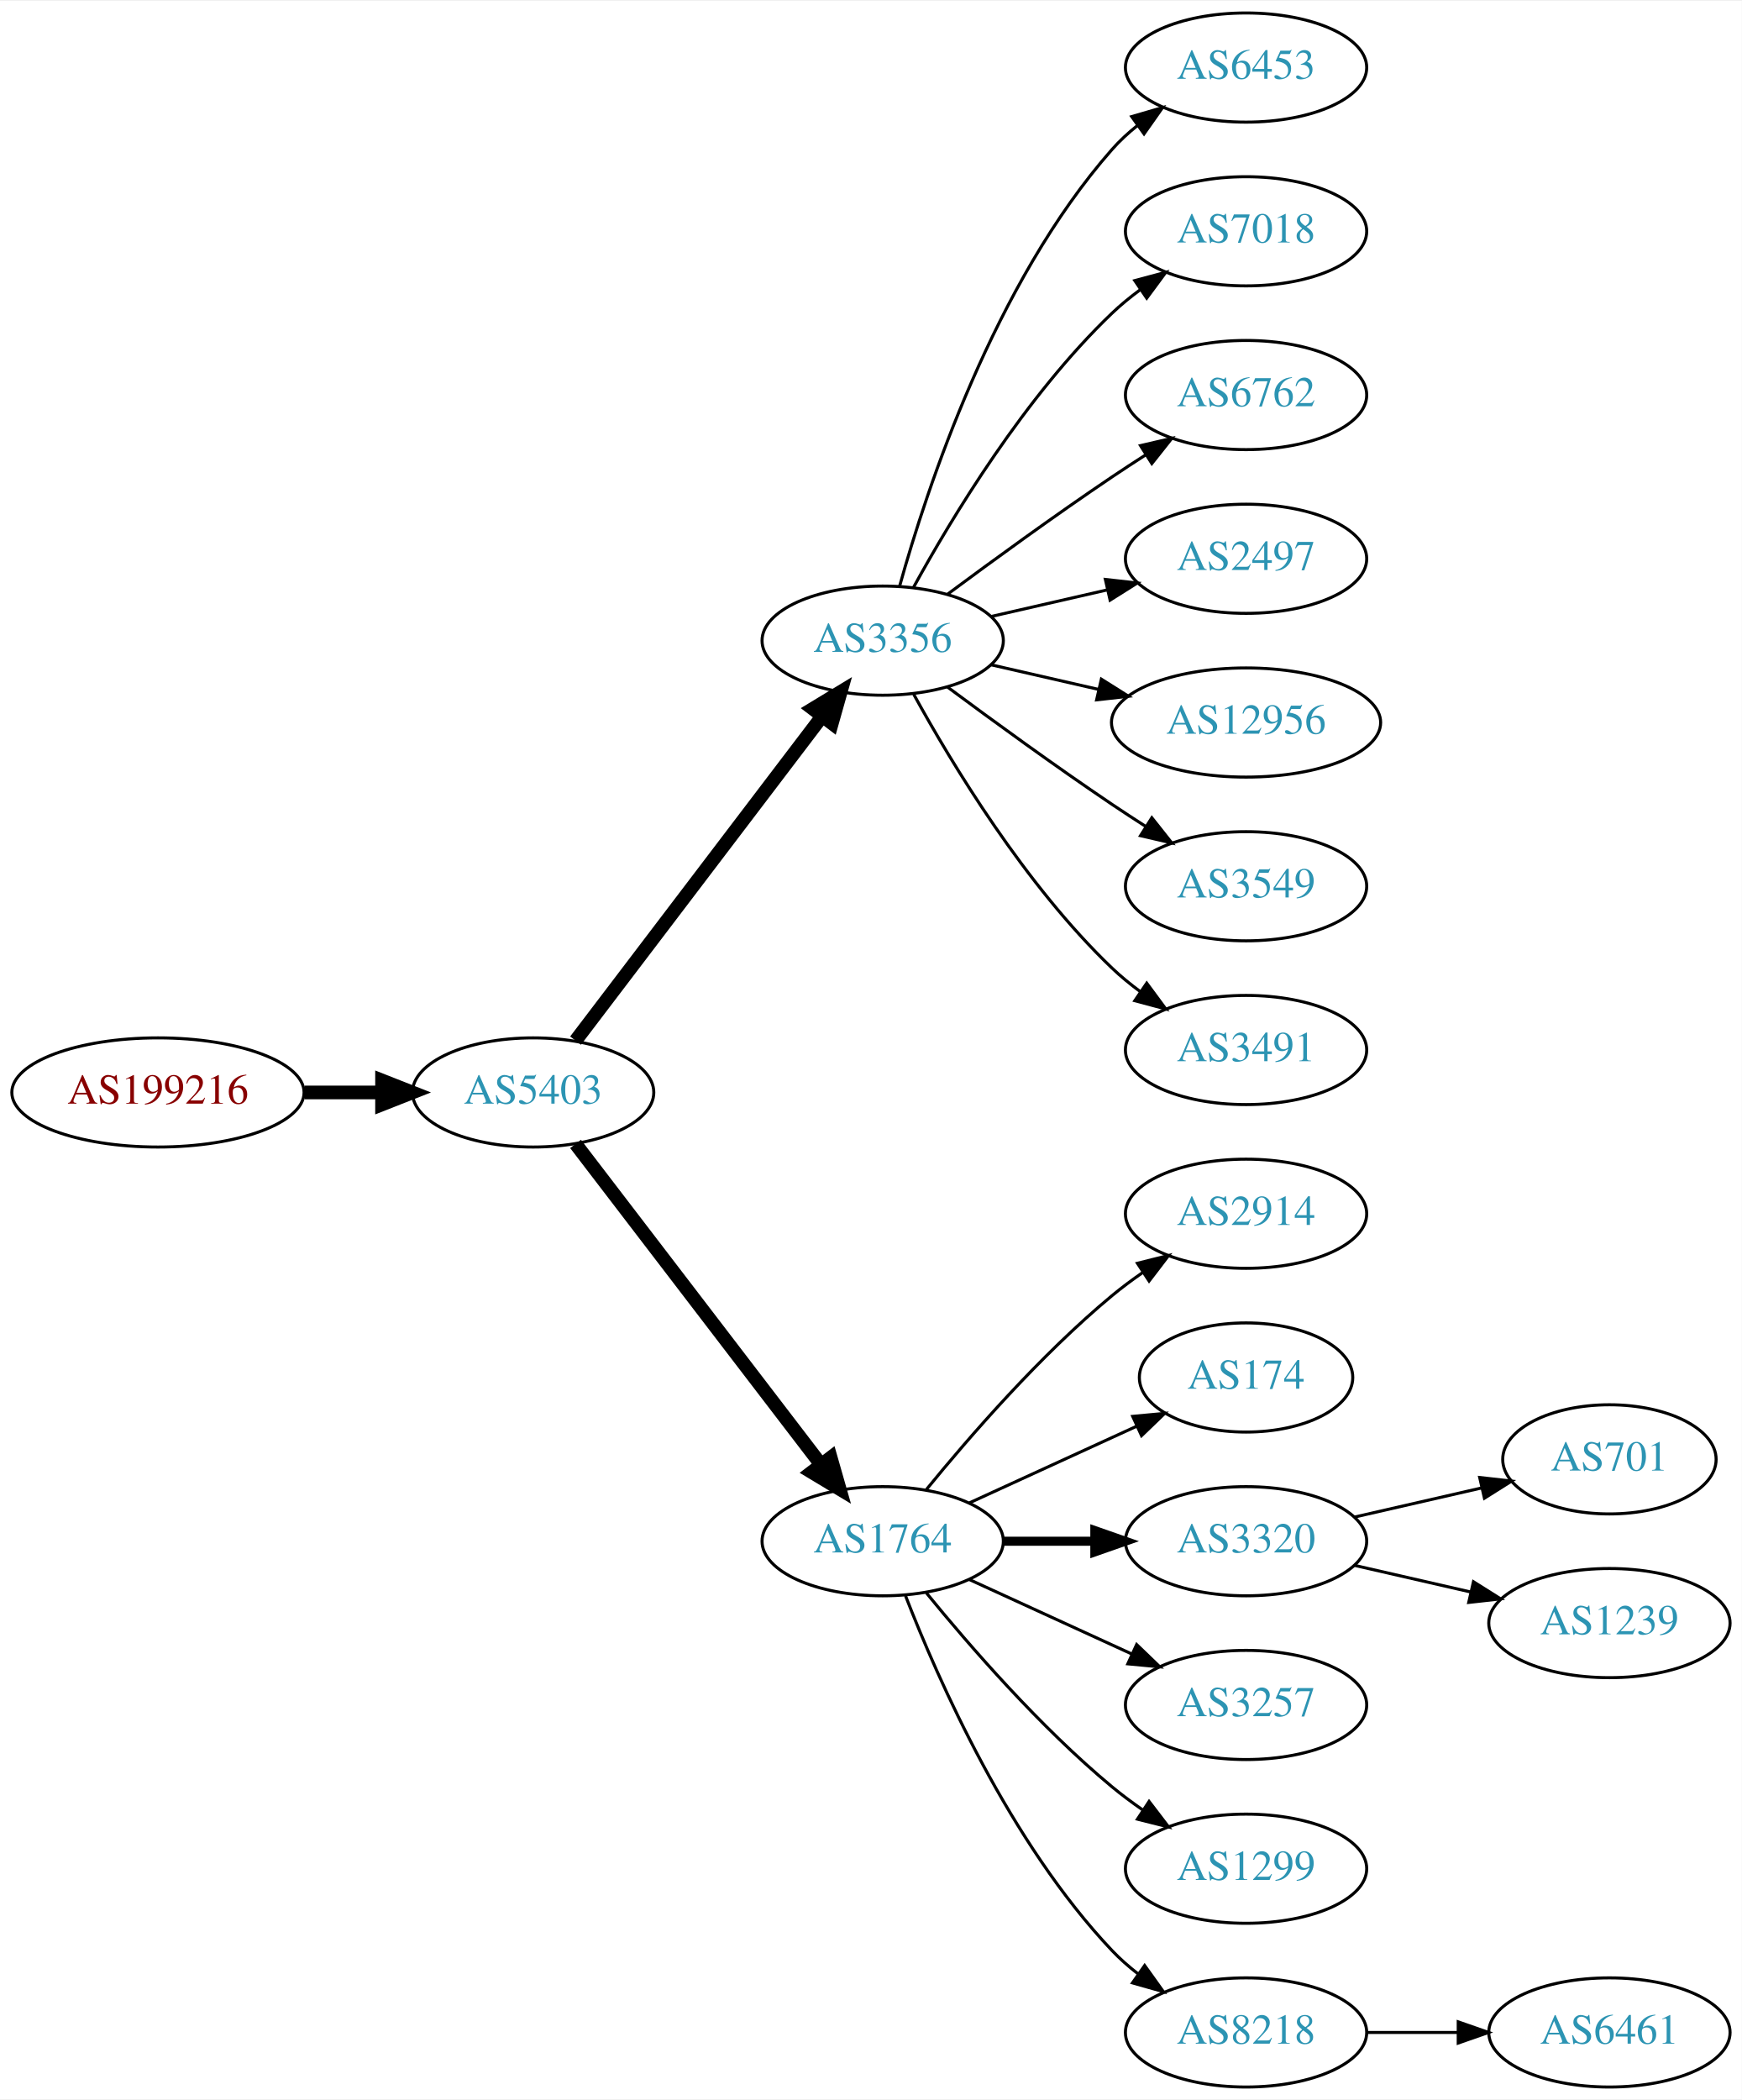
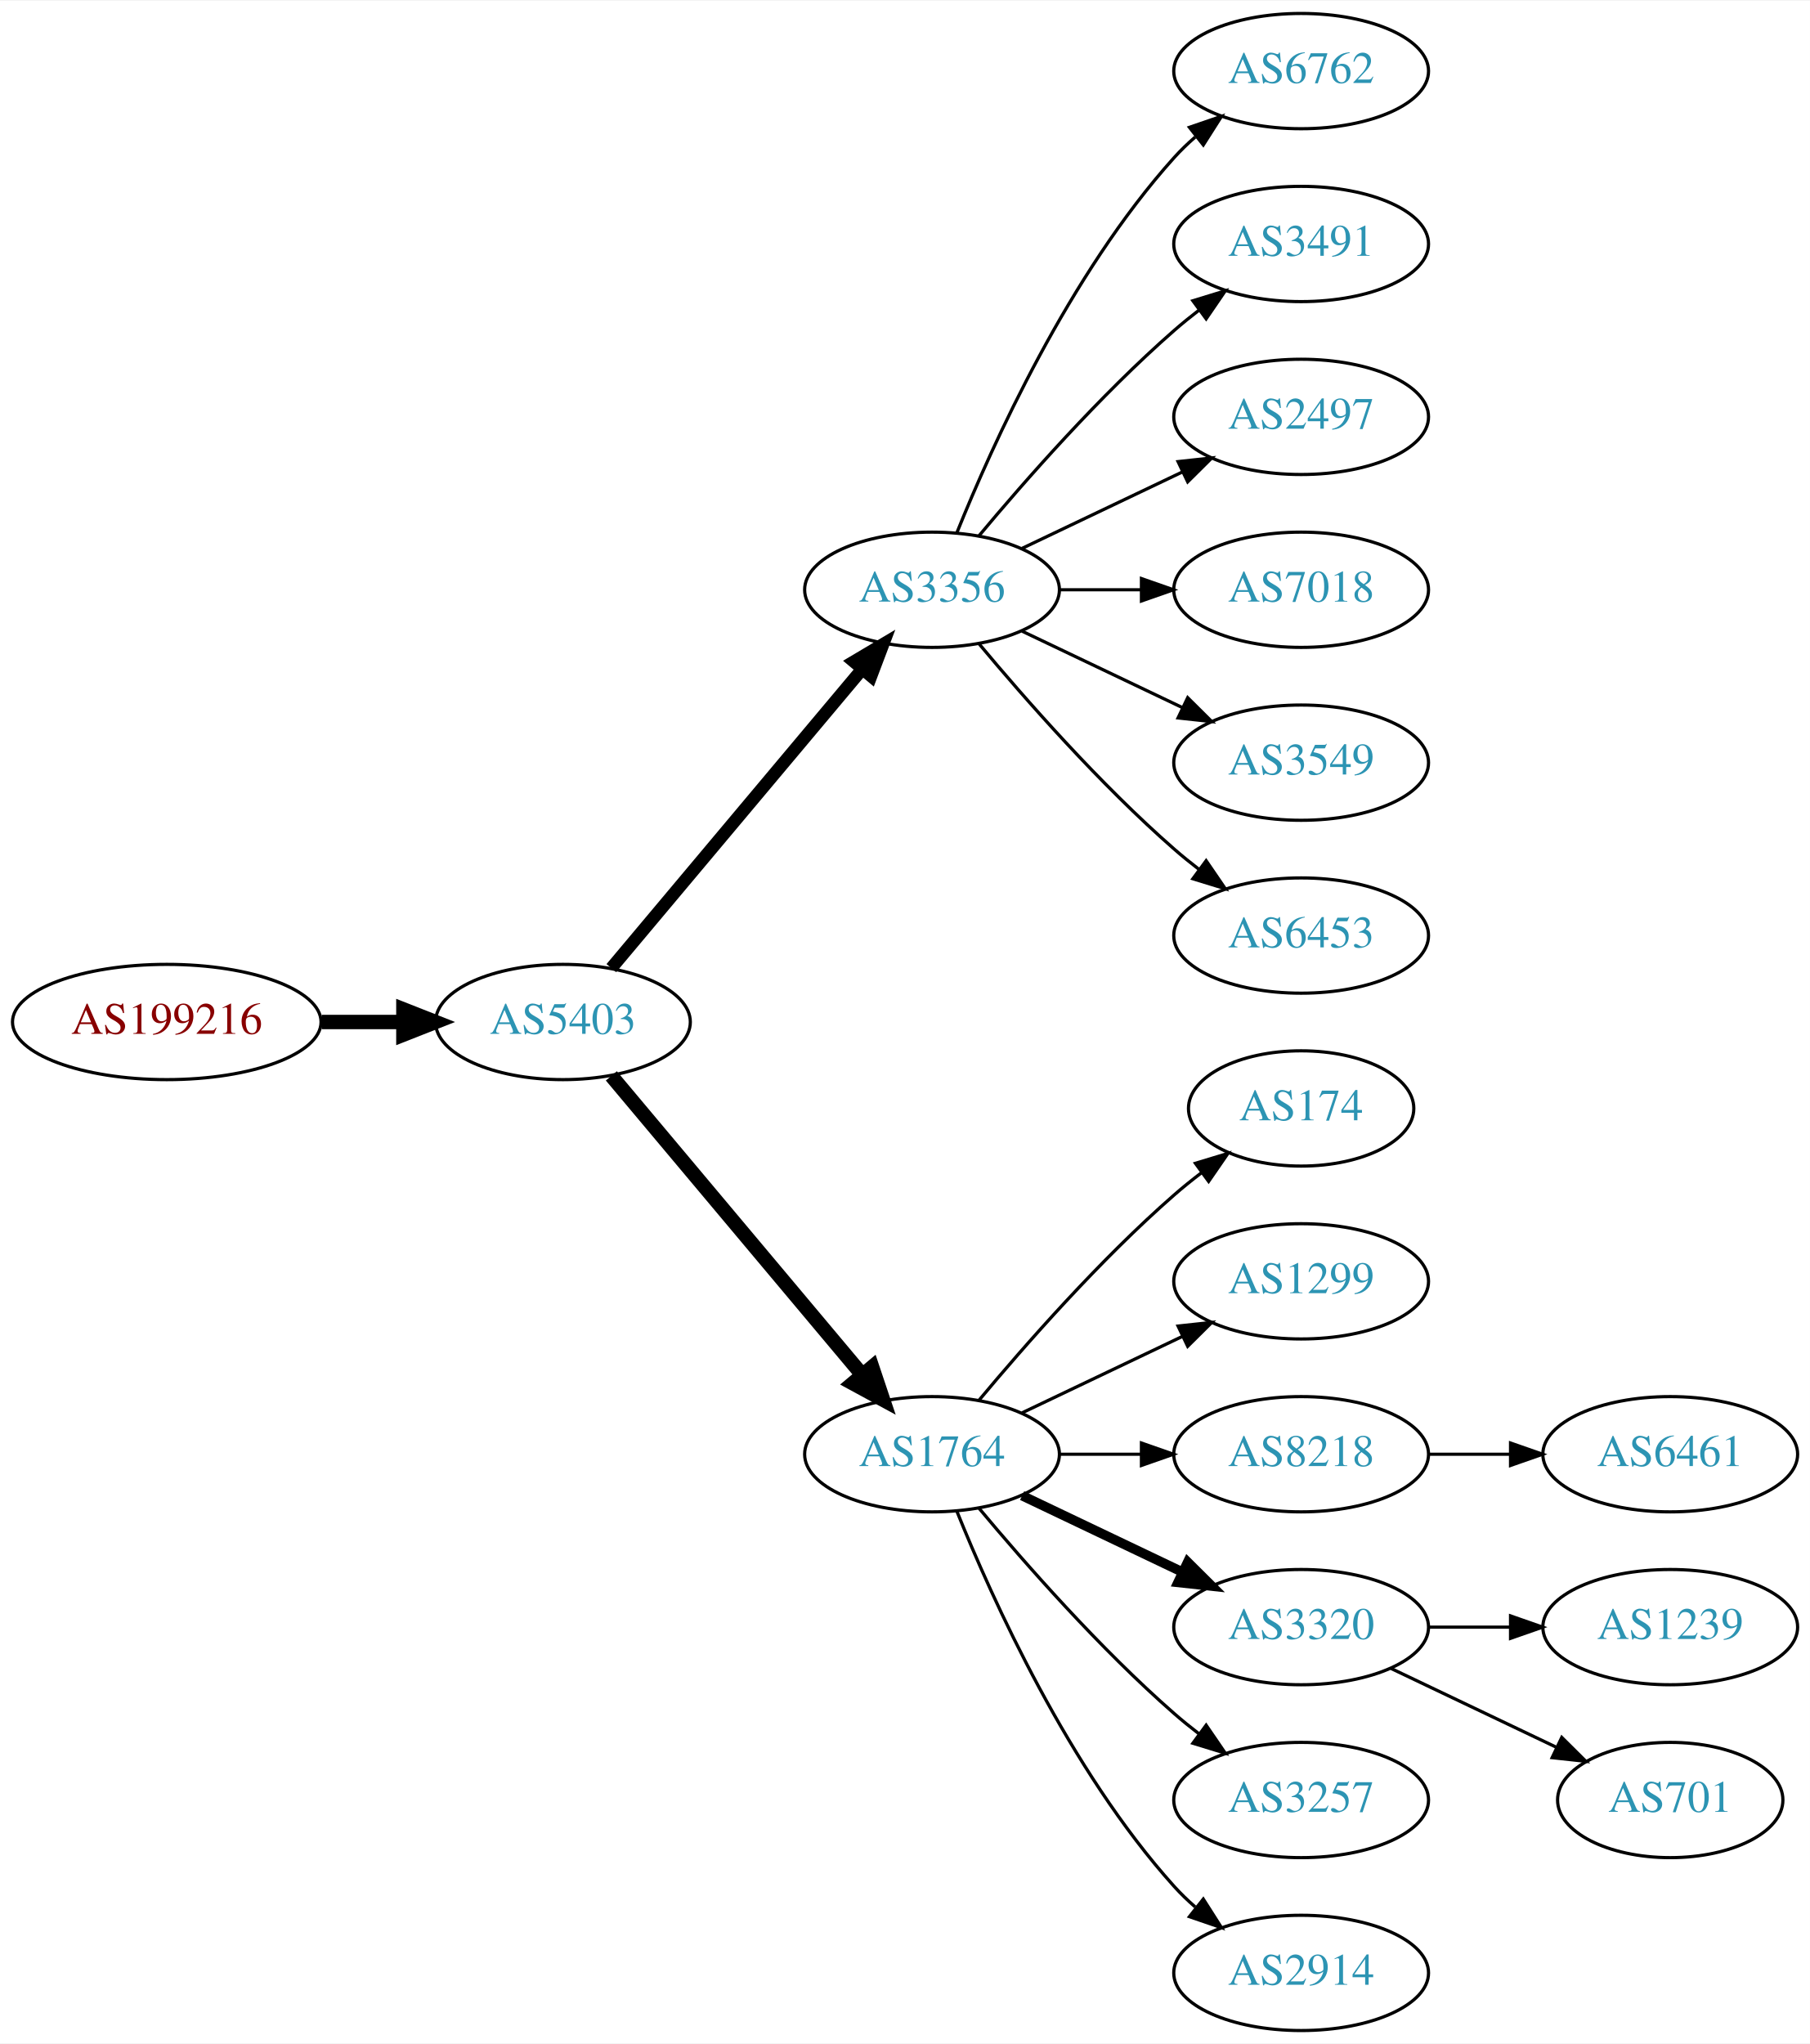
- <svg xmlns="http://www.w3.org/2000/svg" xmlns:xlink="http://www.w3.org/1999/xlink" width="574pt" height="692pt" viewBox="0.00 0.00 574.46 692.00">
-   <g id="graph0" class="graph" transform="scale(1 1) rotate(0) translate(4 688)">
-     <polygon fill="white" stroke="none" points="-4,4 -4,-688 570.463,-688 570.463,4 -4,4" />
+ <svg xmlns="http://www.w3.org/2000/svg" xmlns:xlink="http://www.w3.org/1999/xlink" width="565pt" height="638pt" viewBox="0.00 0.00 565.36 638.00">
+   <g id="graph0" class="graph" transform="scale(1 1) rotate(0) translate(4 634)">
+     <polygon fill="white" stroke="none" points="-4,4 -4,-634 561.363,-634 561.363,4 -4,4" />
    <g id="node1" class="node">
      <g id="a_node1">
        <a xlink:href="/asn/199216" xlink:title="AS199216 ~ Compass-Verlag GmbH [AT]">
-           <ellipse fill="#ffffff" stroke="black" cx="48.096" cy="-328" rx="48.192" ry="18" />
-           <text text-anchor="middle" x="48.096" y="-324.3" font-family="Times,serif" font-size="14.00" fill="#880000">AS199216</text>
+           <ellipse fill="#ffffff" stroke="black" cx="48.096" cy="-315" rx="48.192" ry="18" />
+           <text text-anchor="middle" x="48.096" y="-311.3" font-family="Times,serif" font-size="14.00" fill="#880000">AS199216</text>
        </a>
      </g>
    </g>
    <g id="node2" class="node">
      <g id="a_node2">
        <a xlink:href="/asn/5403" xlink:title="AS5403 ~ AS5403 [AT]">
-           <ellipse fill="#ffffff" stroke="black" cx="171.838" cy="-328" rx="39.794" ry="18" />
-           <text text-anchor="middle" x="171.838" y="-324.3" font-family="Times,serif" font-size="14.00" fill="#2c94b3">AS5403</text>
+           <ellipse fill="#ffffff" stroke="black" cx="171.838" cy="-315" rx="39.794" ry="18" />
+           <text text-anchor="middle" x="171.838" y="-311.3" font-family="Times,serif" font-size="14.00" fill="#2c94b3">AS5403</text>
        </a>
      </g>
    </g>
    <g id="edge1" class="edge">
-       <path fill="none" stroke="black" stroke-width="4.5" d="M96.513,-328C104.867,-328 113.577,-328 121.969,-328" />
-       <polygon fill="black" stroke="black" stroke-width="4.5" points="122.004,-331.938 132.004,-328 122.004,-324.063 122.004,-331.938" />
+       <path fill="none" stroke="black" stroke-width="4.5" d="M96.513,-315C104.867,-315 113.577,-315 121.969,-315" />
+       <polygon fill="black" stroke="black" stroke-width="4.5" points="122.004,-318.938 132.004,-315 122.004,-311.063 122.004,-318.938" />
    </g>
    <g id="node3" class="node">
      <g id="a_node3">
        <a xlink:href="/asn/3356" xlink:title="AS3356 ~ Level 3 Parent, LLC [US]">
-           <ellipse fill="#ffffff" stroke="black" cx="287.131" cy="-477" rx="39.794" ry="18" />
-           <text text-anchor="middle" x="287.131" y="-473.3" font-family="Times,serif" font-size="14.00" fill="#2c94b3">AS3356</text>
+           <ellipse fill="#ffffff" stroke="black" cx="287.131" cy="-450" rx="39.794" ry="18" />
+           <text text-anchor="middle" x="287.131" y="-446.3" font-family="Times,serif" font-size="14.00" fill="#2c94b3">AS3356</text>
        </a>
      </g>
    </g>
    <g id="edge2" class="edge">
-       <path fill="none" stroke="black" stroke-width="4.5" d="M185.834,-345.092C205.81,-371.364 244.161,-421.802 267.217,-452.125" />
-       <polygon fill="black" stroke="black" stroke-width="4.5" points="264.099,-454.53 273.286,-460.107 270.368,-449.764 264.099,-454.53" />
+       <path fill="none" stroke="black" stroke-width="3.938" d="M186.958,-331.825C206.632,-355.269 242.436,-397.934 265.215,-425.076" />
+       <polygon fill="black" stroke="black" stroke-width="3.938" points="262.724,-427.553 271.833,-432.963 268.086,-423.053 262.724,-427.553" />
    </g>
    <g id="node4" class="node">
      <g id="a_node4">
        <a xlink:href="/asn/1764" xlink:title="AS1764 ~ NEXTLAYER-AS [AT]">
          <ellipse fill="#ffffff" stroke="black" cx="287.131" cy="-180" rx="39.794" ry="18" />
          <text text-anchor="middle" x="287.131" y="-176.3" font-family="Times,serif" font-size="14.00" fill="#2c94b3">AS1764</text>
        </a>
      </g>
    </g>
    <g id="edge3" class="edge">
-       <path fill="none" stroke="black" stroke-width="4.5" d="M185.834,-311.023C205.704,-285.066 243.753,-235.36 266.848,-205.191" />
-       <polygon fill="black" stroke="black" stroke-width="4.5" points="269.985,-207.569 272.937,-197.235 263.732,-202.783 269.985,-207.569" />
+       <path fill="none" stroke="black" stroke-width="4.5" d="M186.958,-298.175C206.632,-274.731 242.436,-232.066 265.215,-204.924" />
+       <polygon fill="black" stroke="black" stroke-width="4.5" points="268.421,-207.228 271.833,-197.037 262.389,-202.166 268.421,-207.228" />
    </g>
    <g id="node5" class="node">
      <g id="a_node5">
-         <a xlink:href="/asn/6453" xlink:title="AS6453 ~ TATA COMMUNICATIONS (AMERICA) INC [US]">
-           <ellipse fill="#ffffff" stroke="black" cx="406.973" cy="-666" rx="39.794" ry="18" />
-           <text text-anchor="middle" x="406.973" y="-662.3" font-family="Times,serif" font-size="14.00" fill="#2c94b3">AS6453</text>
+         <a xlink:href="/asn/6762" xlink:title="AS6762 ~ TELECOM ITALIA SPARKLE S.p.A. [IT]">
+           <ellipse fill="#ffffff" stroke="black" cx="402.424" cy="-612" rx="39.794" ry="18" />
+           <text text-anchor="middle" x="402.424" y="-608.3" font-family="Times,serif" font-size="14.00" fill="#2c94b3">AS6762</text>
        </a>
      </g>
    </g>
    <g id="edge4" class="edge">
-       <path fill="none" stroke="black" d="M292.704,-494.946C301.61,-526.995 323.894,-594.842 362.777,-639 365.261,-641.821 368.111,-644.449 371.137,-646.871" />
-       <polygon fill="black" stroke="black" points="369.254,-649.828 379.426,-652.791 373.322,-644.131 369.254,-649.828" />
+       <path fill="none" stroke="black" d="M294.879,-467.787C305.93,-495.243 329.983,-548.578 362.777,-585 364.78,-587.224 366.999,-589.363 369.331,-591.397" />
+       <polygon fill="black" stroke="black" points="367.529,-594.433 377.55,-597.873 371.862,-588.935 367.529,-594.433" />
    </g>
    <g id="node6" class="node">
      <g id="a_node6">
-         <a xlink:href="/asn/7018" xlink:title="AS7018 ~ AT&amp;T Services, Inc. [US]">
-           <ellipse fill="#ffffff" stroke="black" cx="406.973" cy="-612" rx="39.794" ry="18" />
-           <text text-anchor="middle" x="406.973" y="-608.3" font-family="Times,serif" font-size="14.00" fill="#2c94b3">AS7018</text>
+         <a xlink:href="/asn/3491" xlink:title="AS3491 ~ PCCW Global, Inc. [US]">
+           <ellipse fill="#ffffff" stroke="black" cx="402.424" cy="-558" rx="39.794" ry="18" />
+           <text text-anchor="middle" x="402.424" y="-554.3" font-family="Times,serif" font-size="14.00" fill="#2c94b3">AS3491</text>
        </a>
      </g>
    </g>
    <g id="edge5" class="edge">
-       <path fill="none" stroke="black" d="M297.372,-494.713C309.918,-517.561 334.095,-557.611 362.777,-585 365.646,-587.739 368.834,-590.347 372.144,-592.785" />
-       <polygon fill="black" stroke="black" points="370.267,-595.742 380.503,-598.477 374.207,-589.956 370.267,-595.742" />
+       <path fill="none" stroke="black" d="M301.761,-466.817C316.044,-483.929 339.59,-510.745 362.777,-531 365.243,-533.154 367.882,-535.294 370.579,-537.372" />
+       <polygon fill="black" stroke="black" points="368.604,-540.264 378.733,-543.37 372.752,-534.625 368.604,-540.264" />
    </g>
    <g id="node7" class="node">
      <g id="a_node7">
-         <a xlink:href="/asn/6762" xlink:title="AS6762 ~ TELECOM ITALIA SPARKLE S.p.A. [IT]">
-           <ellipse fill="#ffffff" stroke="black" cx="406.973" cy="-558" rx="39.794" ry="18" />
-           <text text-anchor="middle" x="406.973" y="-554.3" font-family="Times,serif" font-size="14.00" fill="#2c94b3">AS6762</text>
+         <a xlink:href="/asn/2497" xlink:title="AS2497 ~ Internet Initiative Japan Inc. [JP]">
+           <ellipse fill="#ffffff" stroke="black" cx="402.424" cy="-504" rx="39.794" ry="18" />
+           <text text-anchor="middle" x="402.424" y="-500.3" font-family="Times,serif" font-size="14.00" fill="#2c94b3">AS2497</text>
        </a>
      </g>
    </g>
    <g id="edge6" class="edge">
-       <path fill="none" stroke="black" d="M308.461,-492.277C323.324,-503.304 344.068,-518.407 362.777,-531 366.326,-533.389 370.077,-535.839 373.825,-538.242" />
-       <polygon fill="black" stroke="black" points="372.151,-541.325 382.474,-543.712 375.893,-535.409 372.151,-541.325" />
+       <path fill="none" stroke="black" d="M315.267,-462.934C330.261,-470.081 349.082,-479.052 365.306,-486.785" />
+       <polygon fill="black" stroke="black" points="363.976,-490.028 374.509,-491.171 366.988,-483.709 363.976,-490.028" />
    </g>
    <g id="node8" class="node">
      <g id="a_node8">
-         <a xlink:href="/asn/2497" xlink:title="AS2497 ~ Internet Initiative Japan Inc. [JP]">
-           <ellipse fill="#ffffff" stroke="black" cx="406.973" cy="-504" rx="39.794" ry="18" />
-           <text text-anchor="middle" x="406.973" y="-500.3" font-family="Times,serif" font-size="14.00" fill="#2c94b3">AS2497</text>
+         <a xlink:href="/asn/7018" xlink:title="AS7018 ~ AT&amp;T Services, Inc. [US]">
+           <ellipse fill="#ffffff" stroke="black" cx="402.424" cy="-450" rx="39.794" ry="18" />
+           <text text-anchor="middle" x="402.424" y="-446.3" font-family="Times,serif" font-size="14.00" fill="#2c94b3">AS7018</text>
        </a>
      </g>
    </g>
    <g id="edge7" class="edge">
-       <path fill="none" stroke="black" d="M322.85,-484.955C334.85,-487.704 348.471,-490.825 361.164,-493.733" />
-       <polygon fill="black" stroke="black" points="360.566,-497.187 371.095,-496.009 362.129,-490.364 360.566,-497.187" />
+       <path fill="none" stroke="black" d="M326.803,-450C335.006,-450 343.77,-450 352.302,-450" />
+       <polygon fill="black" stroke="black" points="352.541,-453.5 362.541,-450 352.541,-446.5 352.541,-453.5" />
    </g>
    <g id="node9" class="node">
      <g id="a_node9">
-         <a xlink:href="/asn/12956" xlink:title="AS12956 ~ TELXIUS [ES]">
-           <ellipse fill="#ffffff" stroke="black" cx="406.973" cy="-450" rx="44.393" ry="18" />
-           <text text-anchor="middle" x="406.973" y="-446.3" font-family="Times,serif" font-size="14.00" fill="#2c94b3">AS12956</text>
+         <a xlink:href="/asn/3549" xlink:title="AS3549 ~ Level 3 Parent, LLC [US]">
+           <ellipse fill="#ffffff" stroke="black" cx="402.424" cy="-396" rx="39.794" ry="18" />
+           <text text-anchor="middle" x="402.424" y="-392.3" font-family="Times,serif" font-size="14.00" fill="#2c94b3">AS3549</text>
        </a>
      </g>
    </g>
    <g id="edge8" class="edge">
-       <path fill="none" stroke="black" d="M322.85,-469.045C333.989,-466.493 346.524,-463.621 358.417,-460.896" />
-       <polygon fill="black" stroke="black" points="359.246,-464.297 368.211,-458.652 357.682,-457.474 359.246,-464.297" />
+       <path fill="none" stroke="black" d="M315.267,-437.066C330.261,-429.919 349.082,-420.948 365.306,-413.215" />
+       <polygon fill="black" stroke="black" points="366.988,-416.291 374.509,-408.829 363.976,-409.972 366.988,-416.291" />
    </g>
    <g id="node10" class="node">
      <g id="a_node10">
-         <a xlink:href="/asn/3549" xlink:title="AS3549 ~ Level 3 Parent, LLC [US]">
-           <ellipse fill="#ffffff" stroke="black" cx="406.973" cy="-396" rx="39.794" ry="18" />
-           <text text-anchor="middle" x="406.973" y="-392.3" font-family="Times,serif" font-size="14.00" fill="#2c94b3">AS3549</text>
+         <a xlink:href="/asn/6453" xlink:title="AS6453 ~ TATA COMMUNICATIONS (AMERICA) INC [US]">
+           <ellipse fill="#ffffff" stroke="black" cx="402.424" cy="-342" rx="39.794" ry="18" />
+           <text text-anchor="middle" x="402.424" y="-338.3" font-family="Times,serif" font-size="14.00" fill="#2c94b3">AS6453</text>
        </a>
      </g>
    </g>
    <g id="edge9" class="edge">
-       <path fill="none" stroke="black" d="M308.461,-461.723C323.324,-450.696 344.068,-435.593 362.777,-423 366.326,-420.611 370.077,-418.161 373.825,-415.758" />
-       <polygon fill="black" stroke="black" points="375.893,-418.591 382.474,-410.288 372.151,-412.675 375.893,-418.591" />
+       <path fill="none" stroke="black" d="M301.761,-433.183C316.044,-416.071 339.59,-389.255 362.777,-369 365.243,-366.846 367.882,-364.706 370.579,-362.628" />
+       <polygon fill="black" stroke="black" points="372.752,-365.375 378.733,-356.63 368.604,-359.736 372.752,-365.375" />
    </g>
    <g id="node11" class="node">
      <g id="a_node11">
-         <a xlink:href="/asn/3491" xlink:title="AS3491 ~ PCCW Global, Inc. [US]">
-           <ellipse fill="#ffffff" stroke="black" cx="406.973" cy="-342" rx="39.794" ry="18" />
-           <text text-anchor="middle" x="406.973" y="-338.3" font-family="Times,serif" font-size="14.00" fill="#2c94b3">AS3491</text>
+         <a xlink:href="/asn/174" xlink:title="AS174 ~ Cogent Communications [US]">
+           <ellipse fill="#ffffff" stroke="black" cx="402.424" cy="-288" rx="35.194" ry="18" />
+           <text text-anchor="middle" x="402.424" y="-284.3" font-family="Times,serif" font-size="14.00" fill="#2c94b3">AS174</text>
        </a>
      </g>
    </g>
    <g id="edge10" class="edge">
-       <path fill="none" stroke="black" d="M297.372,-459.287C309.918,-436.439 334.095,-396.389 362.777,-369 365.646,-366.261 368.834,-363.653 372.144,-361.215" />
-       <polygon fill="black" stroke="black" points="374.207,-364.044 380.503,-355.523 370.267,-358.258 374.207,-364.044" />
+       <path fill="none" stroke="black" d="M301.761,-196.817C316.044,-213.929 339.59,-240.745 362.777,-261 365.447,-263.332 368.32,-265.648 371.25,-267.886" />
+       <polygon fill="black" stroke="black" points="369.401,-270.87 379.542,-273.939 373.528,-265.216 369.401,-270.87" />
    </g>
    <g id="node12" class="node">
      <g id="a_node12">
-         <a xlink:href="/asn/2914" xlink:title="AS2914 ~ NTT America, Inc. [US]">
-           <ellipse fill="#ffffff" stroke="black" cx="406.973" cy="-288" rx="39.794" ry="18" />
-           <text text-anchor="middle" x="406.973" y="-284.3" font-family="Times,serif" font-size="14.00" fill="#2c94b3">AS2914</text>
+         <a xlink:href="/asn/1299" xlink:title="AS1299 ~ Telia Carrier [EU]">
+           <ellipse fill="#ffffff" stroke="black" cx="402.424" cy="-234" rx="39.794" ry="18" />
+           <text text-anchor="middle" x="402.424" y="-230.3" font-family="Times,serif" font-size="14.00" fill="#2c94b3">AS1299</text>
        </a>
      </g>
    </g>
    <g id="edge11" class="edge">
-       <path fill="none" stroke="black" d="M301.55,-197.065C315.665,-214.375 339.079,-241.345 362.777,-261 365.994,-263.668 369.494,-266.27 373.065,-268.741" />
-       <polygon fill="black" stroke="black" points="371.143,-271.666 381.421,-274.236 374.988,-265.817 371.143,-271.666" />
+       <path fill="none" stroke="black" d="M315.267,-192.934C330.261,-200.081 349.082,-209.052 365.306,-216.785" />
+       <polygon fill="black" stroke="black" points="363.976,-220.028 374.509,-221.171 366.988,-213.709 363.976,-220.028" />
    </g>
    <g id="node13" class="node">
      <g id="a_node13">
-         <a xlink:href="/asn/174" xlink:title="AS174 ~ Cogent Communications [US]">
-           <ellipse fill="#ffffff" stroke="black" cx="406.973" cy="-234" rx="35.194" ry="18" />
-           <text text-anchor="middle" x="406.973" y="-230.3" font-family="Times,serif" font-size="14.00" fill="#2c94b3">AS174</text>
+         <a xlink:href="/asn/8218" xlink:title="AS8218 ~ legacy Neotelecoms [FR]">
+           <ellipse fill="#ffffff" stroke="black" cx="402.424" cy="-180" rx="39.794" ry="18" />
+           <text text-anchor="middle" x="402.424" y="-176.3" font-family="Times,serif" font-size="14.00" fill="#2c94b3">AS8218</text>
        </a>
      </g>
    </g>
    <g id="edge12" class="edge">
-       <path fill="none" stroke="black" d="M315.76,-192.661C332.176,-200.183 353.158,-209.798 370.754,-217.861" />
-       <polygon fill="black" stroke="black" points="369.583,-221.174 380.132,-222.158 372.499,-214.811 369.583,-221.174" />
+       <path fill="none" stroke="black" d="M326.803,-180C335.006,-180 343.77,-180 352.302,-180" />
+       <polygon fill="black" stroke="black" points="352.541,-183.5 362.541,-180 352.541,-176.5 352.541,-183.5" />
    </g>
    <g id="node14" class="node">
      <g id="a_node14">
        <a xlink:href="/asn/3320" xlink:title="AS3320 ~ DTAG [DE]">
-           <ellipse fill="#ffffff" stroke="black" cx="406.973" cy="-180" rx="39.794" ry="18" />
-           <text text-anchor="middle" x="406.973" y="-176.3" font-family="Times,serif" font-size="14.00" fill="#2c94b3">AS3320</text>
+           <ellipse fill="#ffffff" stroke="black" cx="402.424" cy="-126" rx="39.794" ry="18" />
+           <text text-anchor="middle" x="402.424" y="-122.3" font-family="Times,serif" font-size="14.00" fill="#2c94b3">AS3320</text>
        </a>
      </g>
    </g>
    <g id="edge13" class="edge">
-       <path fill="none" stroke="black" stroke-width="3" d="M327.044,-180C336.597,-180 346.947,-180 356.909,-180" />
-       <polygon fill="black" stroke="black" stroke-width="3" points="357.102,-183.5 367.102,-180 357.102,-176.5 357.102,-183.5" />
+       <path fill="none" stroke="black" stroke-width="3" d="M315.267,-167.066C330.261,-159.919 349.082,-150.948 365.306,-143.215" />
+       <polygon fill="black" stroke="black" stroke-width="3" points="366.988,-146.291 374.509,-138.829 363.976,-139.972 366.988,-146.291" />
    </g>
    <g id="node15" class="node">
      <g id="a_node15">
        <a xlink:href="/asn/3257" xlink:title="AS3257 ~ GTT [DE]">
-           <ellipse fill="#ffffff" stroke="black" cx="406.973" cy="-126" rx="39.794" ry="18" />
-           <text text-anchor="middle" x="406.973" y="-122.3" font-family="Times,serif" font-size="14.00" fill="#2c94b3">AS3257</text>
+           <ellipse fill="#ffffff" stroke="black" cx="402.424" cy="-72" rx="39.794" ry="18" />
+           <text text-anchor="middle" x="402.424" y="-68.3" font-family="Times,serif" font-size="14.00" fill="#2c94b3">AS3257</text>
        </a>
      </g>
    </g>
    <g id="edge14" class="edge">
-       <path fill="none" stroke="black" d="M315.76,-167.339C331.717,-160.027 351.987,-150.739 369.27,-142.819" />
-       <polygon fill="black" stroke="black" points="370.885,-145.929 378.518,-138.581 367.969,-139.565 370.885,-145.929" />
+       <path fill="none" stroke="black" d="M301.761,-163.183C316.044,-146.071 339.59,-119.255 362.777,-99 365.243,-96.846 367.882,-94.706 370.579,-92.628" />
+       <polygon fill="black" stroke="black" points="372.752,-95.375 378.733,-86.63 368.604,-89.736 372.752,-95.375" />
    </g>
    <g id="node16" class="node">
      <g id="a_node16">
-         <a xlink:href="/asn/1299" xlink:title="AS1299 ~ Telia Carrier [EU]">
-           <ellipse fill="#ffffff" stroke="black" cx="406.973" cy="-72" rx="39.794" ry="18" />
-           <text text-anchor="middle" x="406.973" y="-68.3" font-family="Times,serif" font-size="14.00" fill="#2c94b3">AS1299</text>
+         <a xlink:href="/asn/2914" xlink:title="AS2914 ~ NTT America, Inc. [US]">
+           <ellipse fill="#ffffff" stroke="black" cx="402.424" cy="-18" rx="39.794" ry="18" />
+           <text text-anchor="middle" x="402.424" y="-14.3" font-family="Times,serif" font-size="14.00" fill="#2c94b3">AS2914</text>
        </a>
      </g>
    </g>
    <g id="edge15" class="edge">
-       <path fill="none" stroke="black" d="M301.55,-162.935C315.665,-145.625 339.079,-118.655 362.777,-99 365.994,-96.332 369.494,-93.73 373.065,-91.259" />
-       <polygon fill="black" stroke="black" points="374.988,-94.183 381.421,-85.764 371.143,-88.334 374.988,-94.183" />
+       <path fill="none" stroke="black" d="M294.879,-162.213C305.93,-134.757 329.983,-81.422 362.777,-45 364.78,-42.776 366.999,-40.637 369.331,-38.603" />
+       <polygon fill="black" stroke="black" points="371.862,-41.065 377.55,-32.127 367.529,-35.567 371.862,-41.065" />
    </g>
    <g id="node17" class="node">
      <g id="a_node17">
-         <a xlink:href="/asn/8218" xlink:title="AS8218 ~ legacy Neotelecoms [FR]">
-           <ellipse fill="#ffffff" stroke="black" cx="406.973" cy="-18" rx="39.794" ry="18" />
-           <text text-anchor="middle" x="406.973" y="-14.3" font-family="Times,serif" font-size="14.00" fill="#2c94b3">AS8218</text>
+         <a xlink:href="/asn/6461" xlink:title="AS6461 ~ Zayo Bandwidth [US]">
+           <ellipse fill="#ffffff" stroke="black" cx="517.717" cy="-180" rx="39.794" ry="18" />
+           <text text-anchor="middle" x="517.717" y="-176.3" font-family="Times,serif" font-size="14.00" fill="#2c94b3">AS6461</text>
        </a>
      </g>
    </g>
    <g id="edge16" class="edge">
-       <path fill="none" stroke="black" d="M294.654,-162.006C305.404,-134.272 329.062,-80.571 362.777,-45 365.363,-42.272 368.281,-39.706 371.349,-37.323" />
-       <polygon fill="black" stroke="black" points="373.527,-40.069 379.697,-31.457 369.503,-34.342 373.527,-40.069" />
+       <path fill="none" stroke="black" d="M442.096,-180C450.299,-180 459.063,-180 467.595,-180" />
+       <polygon fill="black" stroke="black" points="467.834,-183.5 477.834,-180 467.834,-176.5 467.834,-183.5" />
    </g>
    <g id="node18" class="node">
      <g id="a_node18">
-         <a xlink:href="/asn/701" xlink:title="AS701 ~ UUNET [US]">
-           <ellipse fill="#ffffff" stroke="black" cx="526.816" cy="-207" rx="35.194" ry="18" />
-           <text text-anchor="middle" x="526.816" y="-203.3" font-family="Times,serif" font-size="14.00" fill="#2c94b3">AS701</text>
+         <a xlink:href="/asn/1239" xlink:title="AS1239 ~ Sprint [US]">
+           <ellipse fill="#ffffff" stroke="black" cx="517.717" cy="-126" rx="39.794" ry="18" />
+           <text text-anchor="middle" x="517.717" y="-122.3" font-family="Times,serif" font-size="14.00" fill="#2c94b3">AS1239</text>
        </a>
      </g>
    </g>
    <g id="edge17" class="edge">
-       <path fill="none" stroke="black" d="M442.693,-187.955C455.785,-190.955 470.807,-194.396 484.448,-197.522" />
-       <polygon fill="black" stroke="black" points="484.026,-201.016 494.555,-199.838 485.59,-194.193 484.026,-201.016" />
+       <path fill="none" stroke="black" d="M442.096,-126C450.299,-126 459.063,-126 467.595,-126" />
+       <polygon fill="black" stroke="black" points="467.834,-129.5 477.834,-126 467.834,-122.5 467.834,-129.5" />
    </g>
    <g id="node19" class="node">
      <g id="a_node19">
-         <a xlink:href="/asn/1239" xlink:title="AS1239 ~ Sprint [US]">
-           <ellipse fill="#ffffff" stroke="black" cx="526.816" cy="-153" rx="39.794" ry="18" />
-           <text text-anchor="middle" x="526.816" y="-149.3" font-family="Times,serif" font-size="14.00" fill="#2c94b3">AS1239</text>
+         <a xlink:href="/asn/701" xlink:title="AS701 ~ UUNET [US]">
+           <ellipse fill="#ffffff" stroke="black" cx="517.717" cy="-72" rx="35.194" ry="18" />
+           <text text-anchor="middle" x="517.717" y="-68.3" font-family="Times,serif" font-size="14.00" fill="#2c94b3">AS701</text>
        </a>
      </g>
    </g>
    <g id="edge18" class="edge">
-       <path fill="none" stroke="black" d="M442.693,-172.045C454.693,-169.296 468.314,-166.175 481.006,-163.267" />
-       <polygon fill="black" stroke="black" points="481.972,-166.636 490.938,-160.991 480.409,-159.813 481.972,-166.636" />
-     </g>
-     <g id="node20" class="node">
-       <g id="a_node20">
-         <a xlink:href="/asn/6461" xlink:title="AS6461 ~ Zayo Bandwidth [US]">
-           <ellipse fill="#ffffff" stroke="black" cx="526.816" cy="-18" rx="39.794" ry="18" />
-           <text text-anchor="middle" x="526.816" y="-14.3" font-family="Times,serif" font-size="14.00" fill="#2c94b3">AS6461</text>
-         </a>
-       </g>
-     </g>
-     <g id="edge19" class="edge">
-       <path fill="none" stroke="black" d="M446.886,-18C456.439,-18 466.789,-18 476.752,-18" />
-       <polygon fill="black" stroke="black" points="476.944,-21.5 486.944,-18 476.944,-14.5 476.944,-21.5" />
+       <path fill="none" stroke="black" d="M430.56,-113.066C445.992,-105.71 465.478,-96.423 482.013,-88.541" />
+       <polygon fill="black" stroke="black" points="483.833,-91.551 491.355,-84.089 480.822,-85.232 483.833,-91.551" />
    </g>
  </g>
</svg>
